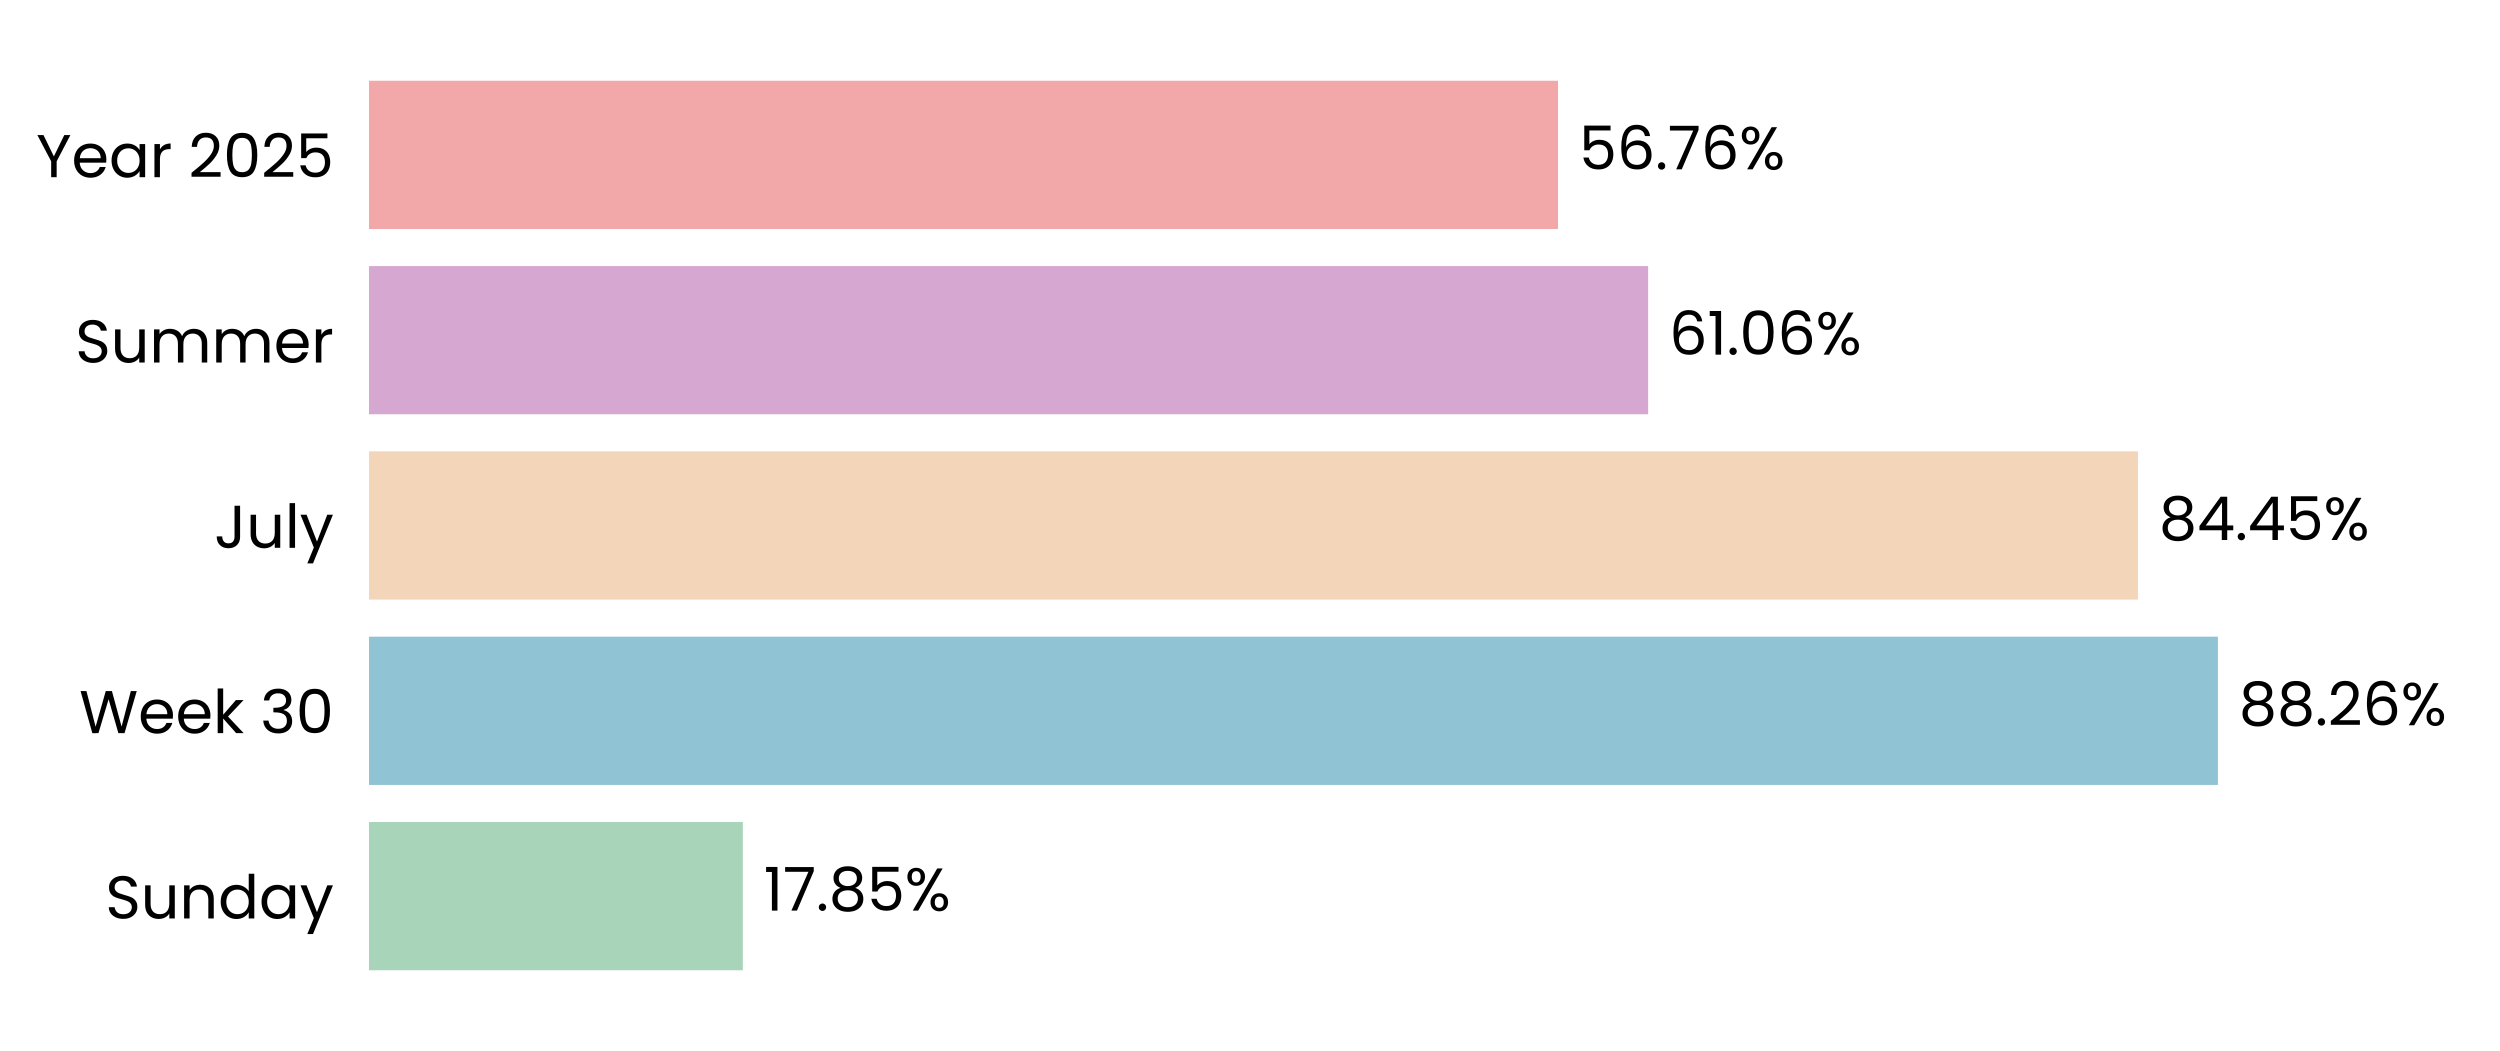
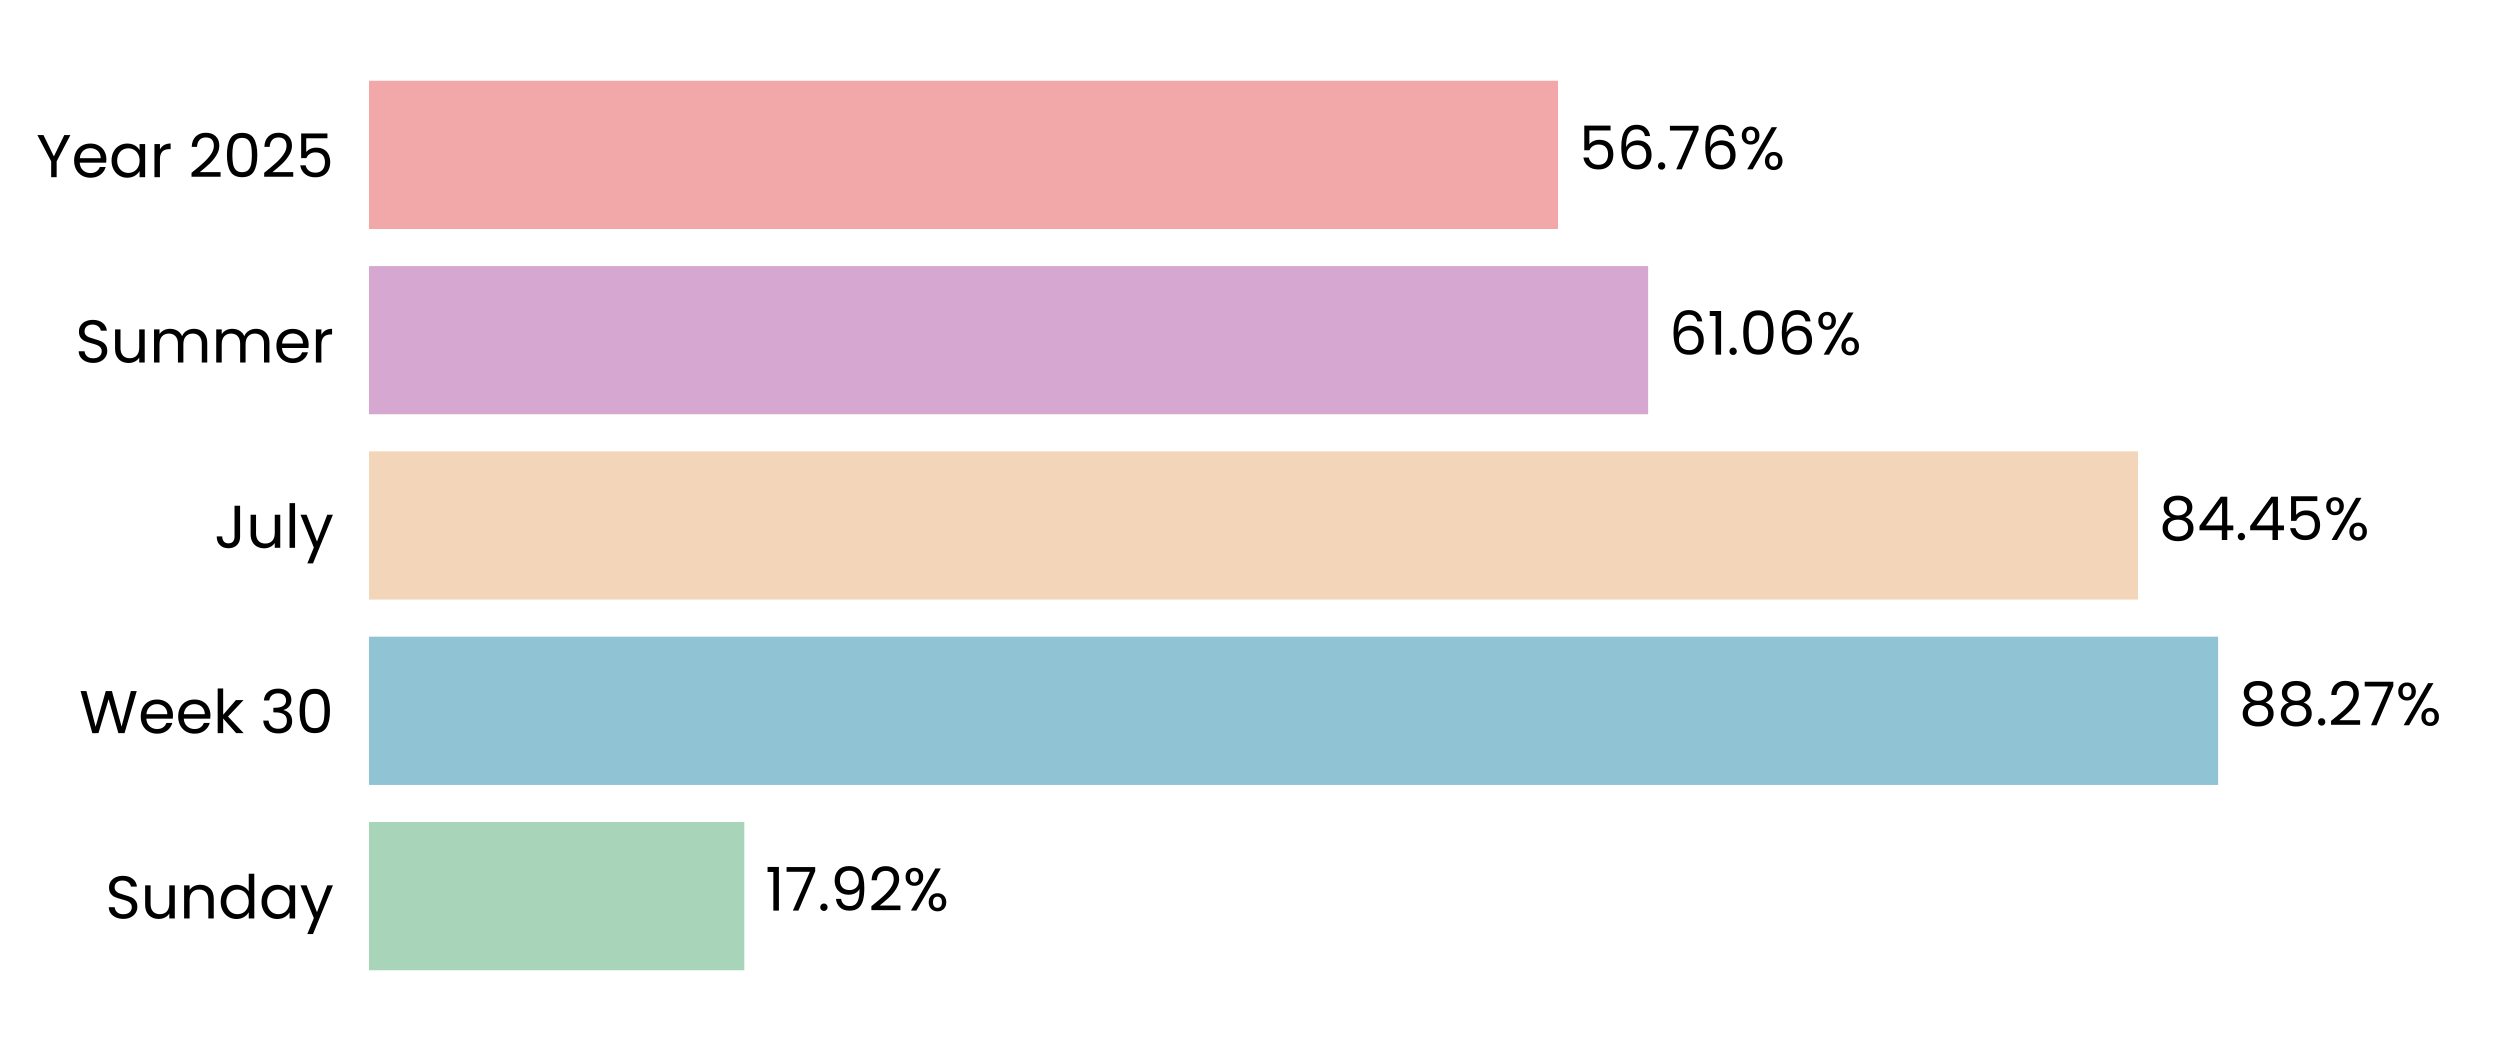
<svg xmlns="http://www.w3.org/2000/svg" xmlns:xlink="http://www.w3.org/1999/xlink" width="496.691pt" height="208.8pt" viewBox="0 0 496.691 208.8" version="1.1">
  <defs>
    <style type="text/css">*{stroke-linejoin: round; stroke-linecap: butt}</style>
  </defs>
  <g id="figure_1">
    <g id="patch_1">
      <path d="M 0 208.8  L 496.691 208.8  L 496.691 0  L 0 0  L 0 208.8  z " style="fill: none" />
    </g>
    <g id="axes_1">
      <g id="patch_2">
        <path d="M 73.311 201.6  L 489.491 201.6  L 489.491 7.2  L 73.311 7.2  L 73.311 201.6  z " style="fill: none" />
      </g>
      <g id="patch_3">
-         <path d="M 73.311 192.764  L 147.588 192.764  L 147.588 163.309  L 73.311 163.309  z " clip-path="url(#p13cb5db3cd)" style="fill: #a8d5ba" />
+         <path d="M 73.311 192.764  L 147.877 192.764  L 147.877 163.309  L 73.311 163.309  z " clip-path="url(#pfc78e625ab)" style="fill: #a8d5ba" />
      </g>
      <g id="patch_4">
-         <path d="M 73.311 155.945  L 440.648 155.945  L 440.648 126.491  L 73.311 126.491  z " clip-path="url(#p13cb5db3cd)" style="fill: #90c3d4" />
+         <path d="M 73.311 155.945  L 440.689 155.945  L 440.689 126.491  L 73.311 126.491  z " clip-path="url(#pfc78e625ab)" style="fill: #90c3d4" />
      </g>
      <g id="patch_5">
-         <path d="M 73.311 119.127  L 424.761 119.127  L 424.761 89.673  L 73.311 89.673  z " clip-path="url(#p13cb5db3cd)" style="fill: #f3d6ba" />
+         <path d="M 73.311 119.127  L 424.771 119.127  L 424.771 89.673  L 73.311 89.673  z " clip-path="url(#pfc78e625ab)" style="fill: #f3d6ba" />
      </g>
      <g id="patch_6">
-         <path d="M 73.311 82.309  L 327.446 82.309  L 327.446 52.855  L 73.311 52.855  z " clip-path="url(#p13cb5db3cd)" style="fill: #d6a8d1" />
+         <path d="M 73.311 82.309  L 327.449 82.309  L 327.449 52.855  L 73.311 52.855  z " clip-path="url(#pfc78e625ab)" style="fill: #d6a8d1" />
      </g>
      <g id="patch_7">
-         <path d="M 73.311 45.491  L 309.54 45.491  L 309.54 16.036  L 73.311 16.036  z " clip-path="url(#p13cb5db3cd)" style="fill: #f2a8a8" />
+         <path d="M 73.311 45.491  L 309.541 45.491  L 309.541 16.036  L 73.311 16.036  z " clip-path="url(#pfc78e625ab)" style="fill: #f2a8a8" />
      </g>
      <g id="matplotlib.axis_1">
        <g id="ytick_1">
          <g id="text_1">
            <g transform="translate(20.92875 182.4764) scale(0.12 -0.12)">
              <defs>
                <path id="Poppins-Regular-53" d="M 1907 -45  Q 1466 -45 1117 112  Q 768 269 569 547  Q 371 826 365 1190  L 986 1190  Q 1018 877 1245 662  Q 1472 448 1907 448  Q 2323 448 2563 656  Q 2803 864 2803 1190  Q 2803 1446 2662 1606  Q 2522 1766 2310 1849  Q 2099 1933 1741 2029  Q 1299 2144 1033 2259  Q 768 2374 579 2620  Q 390 2867 390 3283  Q 390 3648 576 3929  Q 762 4211 1098 4364  Q 1434 4518 1869 4518  Q 2496 4518 2896 4204  Q 3296 3891 3347 3373  L 2707 3373  Q 2675 3629 2438 3824  Q 2202 4019 1811 4019  Q 1446 4019 1216 3830  Q 986 3642 986 3302  Q 986 3059 1123 2905  Q 1261 2752 1462 2672  Q 1664 2592 2029 2490  Q 2470 2368 2739 2249  Q 3008 2131 3200 1884  Q 3392 1638 3392 1216  Q 3392 890 3219 602  Q 3046 314 2707 134  Q 2368 -45 1907 -45  z " transform="scale(0.015625)" />
                <path id="Poppins-Regular-75" d="M 3603 3507  L 3603 0  L 3021 0  L 3021 518  Q 2854 250 2556 99  Q 2259 -51 1901 -51  Q 1491 -51 1164 118  Q 838 288 649 627  Q 461 966 461 1453  L 461 3507  L 1037 3507  L 1037 1530  Q 1037 1011 1299 732  Q 1562 454 2016 454  Q 2483 454 2752 742  Q 3021 1030 3021 1581  L 3021 3507  L 3603 3507  z " transform="scale(0.015625)" />
                <path id="Poppins-Regular-6e" d="M 2202 3571  Q 2842 3571 3238 3184  Q 3635 2797 3635 2067  L 3635 0  L 3059 0  L 3059 1984  Q 3059 2509 2796 2787  Q 2534 3066 2080 3066  Q 1619 3066 1347 2778  Q 1075 2490 1075 1939  L 1075 0  L 493 0  L 493 3507  L 1075 3507  L 1075 3008  Q 1248 3277 1545 3424  Q 1843 3571 2202 3571  z " transform="scale(0.015625)" />
                <path id="Poppins-Regular-64" d="M 275 1766  Q 275 2304 492 2710  Q 710 3117 1091 3341  Q 1472 3565 1946 3565  Q 2355 3565 2707 3376  Q 3059 3187 3245 2880  L 3245 4736  L 3834 4736  L 3834 0  L 3245 0  L 3245 659  Q 3072 346 2733 144  Q 2394 -58 1939 -58  Q 1472 -58 1091 172  Q 710 403 492 819  Q 275 1235 275 1766  z M 3245 1760  Q 3245 2157 3085 2451  Q 2925 2746 2653 2902  Q 2381 3059 2054 3059  Q 1728 3059 1459 2905  Q 1190 2752 1030 2457  Q 870 2163 870 1766  Q 870 1363 1030 1065  Q 1190 768 1459 611  Q 1728 454 2054 454  Q 2381 454 2653 611  Q 2925 768 3085 1065  Q 3245 1363 3245 1760  z " transform="scale(0.015625)" />
                <path id="Poppins-Regular-61" d="M 275 1766  Q 275 2304 492 2710  Q 710 3117 1091 3341  Q 1472 3565 1939 3565  Q 2400 3565 2739 3366  Q 3078 3168 3245 2867  L 3245 3507  L 3834 3507  L 3834 0  L 3245 0  L 3245 653  Q 3072 346 2729 144  Q 2387 -58 1933 -58  Q 1466 -58 1088 172  Q 710 403 492 819  Q 275 1235 275 1766  z M 3245 1760  Q 3245 2157 3085 2451  Q 2925 2746 2653 2902  Q 2381 3059 2054 3059  Q 1728 3059 1459 2905  Q 1190 2752 1030 2457  Q 870 2163 870 1766  Q 870 1363 1030 1065  Q 1190 768 1459 611  Q 1728 454 2054 454  Q 2381 454 2653 611  Q 2925 768 3085 1065  Q 3245 1363 3245 1760  z " transform="scale(0.015625)" />
                <path id="Poppins-Regular-79" d="M 3514 3507  L 1402 -1651  L 800 -1651  L 1491 38  L 77 3507  L 723 3507  L 1824 666  L 2912 3507  L 3514 3507  z " transform="scale(0.015625)" />
              </defs>
              <use xlink:href="#Poppins-Regular-53" />
              <use xlink:href="#Poppins-Regular-75" transform="translate(58.7 0)" />
              <use xlink:href="#Poppins-Regular-6e" transform="translate(122.7 0)" />
              <use xlink:href="#Poppins-Regular-64" transform="translate(186.7 0)" />
              <use xlink:href="#Poppins-Regular-61" transform="translate(254.3 0)" />
              <use xlink:href="#Poppins-Regular-79" transform="translate(321.8999 0)" />
            </g>
          </g>
        </g>
        <g id="ytick_2">
          <g id="text_2">
            <g transform="translate(15.73125 145.6582) scale(0.12 -0.12)">
              <defs>
                <path id="Poppins-Regular-57" d="M 6099 4461  L 4806 0  L 4154 0  L 3117 3590  L 2042 0  L 1395 -6  L 147 4461  L 768 4461  L 1741 678  L 2816 4461  L 3469 4461  L 4493 691  L 5472 4461  L 6099 4461  z " transform="scale(0.015625)" />
                <path id="Poppins-Regular-65" d="M 3693 1888  Q 3693 1722 3674 1536  L 870 1536  Q 902 1018 1225 726  Q 1549 435 2010 435  Q 2387 435 2640 611  Q 2893 787 2995 1082  L 3622 1082  Q 3482 576 3059 259  Q 2637 -58 2010 -58  Q 1510 -58 1116 166  Q 723 390 499 803  Q 275 1216 275 1760  Q 275 2304 492 2713  Q 710 3123 1104 3344  Q 1498 3565 2010 3565  Q 2509 3565 2893 3347  Q 3277 3130 3485 2749  Q 3693 2368 3693 1888  z M 3091 2010  Q 3091 2342 2944 2582  Q 2797 2822 2544 2947  Q 2291 3072 1984 3072  Q 1542 3072 1232 2790  Q 922 2509 877 2010  L 3091 2010  z " transform="scale(0.015625)" />
                <path id="Poppins-Regular-6b" d="M 2451 0  L 1075 1549  L 1075 0  L 493 0  L 493 4736  L 1075 4736  L 1075 1952  L 2426 3507  L 3238 3507  L 1587 1760  L 3245 0  L 2451 0  z " transform="scale(0.015625)" />
                <path id="Poppins-Regular-20" transform="scale(0.015625)" />
                <path id="Poppins-Regular-33" d="M 384 3462  Q 429 4051 838 4384  Q 1248 4717 1901 4717  Q 2336 4717 2653 4560  Q 2970 4403 3133 4134  Q 3296 3866 3296 3526  Q 3296 3130 3069 2842  Q 2842 2554 2477 2470  L 2477 2438  Q 2893 2336 3136 2035  Q 3379 1734 3379 1248  Q 3379 883 3212 592  Q 3046 301 2713 134  Q 2381 -32 1914 -32  Q 1235 -32 800 323  Q 365 678 314 1331  L 877 1331  Q 922 947 1190 704  Q 1459 461 1907 461  Q 2355 461 2588 694  Q 2822 928 2822 1299  Q 2822 1779 2502 1990  Q 2182 2202 1536 2202  L 1389 2202  L 1389 2688  L 1542 2688  Q 2131 2694 2432 2883  Q 2733 3072 2733 3469  Q 2733 3808 2512 4013  Q 2291 4218 1882 4218  Q 1485 4218 1241 4013  Q 998 3808 954 3462  L 384 3462  z " transform="scale(0.015625)" />
                <path id="Poppins-Regular-30" d="M 397 2362  Q 397 3462 755 4080  Q 1114 4698 2010 4698  Q 2899 4698 3257 4080  Q 3616 3462 3616 2362  Q 3616 1242 3257 621  Q 2899 0 2010 0  Q 1114 0 755 621  Q 397 1242 397 2362  z M 3040 2362  Q 3040 2918 2966 3305  Q 2893 3693 2665 3929  Q 2438 4166 2010 4166  Q 1574 4166 1347 3929  Q 1120 3693 1046 3305  Q 973 2918 973 2362  Q 973 1786 1046 1395  Q 1120 1005 1347 768  Q 1574 531 2010 531  Q 2438 531 2665 768  Q 2893 1005 2966 1395  Q 3040 1786 3040 2362  z " transform="scale(0.015625)" />
              </defs>
              <use xlink:href="#Poppins-Regular-57" />
              <use xlink:href="#Poppins-Regular-65" transform="translate(97.59999 0)" />
              <use xlink:href="#Poppins-Regular-65" transform="translate(159.6 0)" />
              <use xlink:href="#Poppins-Regular-6b" transform="translate(221.6 0)" />
              <use xlink:href="#Poppins-Regular-20" transform="translate(273.0999 0)" />
              <use xlink:href="#Poppins-Regular-33" transform="translate(299.7999 0)" />
              <use xlink:href="#Poppins-Regular-30" transform="translate(358.6999 0)" />
            </g>
          </g>
        </g>
        <g id="ytick_3">
          <g id="text_3">
            <g transform="translate(42.56437 108.84) scale(0.12 -0.12)">
              <defs>
                <path id="Poppins-Regular-4a" d="M 2739 4461  L 2739 1165  Q 2739 614 2400 284  Q 2061 -45 1504 -45  Q 941 -45 601 291  Q 262 627 262 1210  L 845 1210  Q 851 883 1014 678  Q 1178 474 1504 474  Q 1830 474 1990 669  Q 2150 864 2150 1165  L 2150 4461  L 2739 4461  z " transform="scale(0.015625)" />
                <path id="Poppins-Regular-6c" d="M 1075 4736  L 1075 0  L 493 0  L 493 4736  L 1075 4736  z " transform="scale(0.015625)" />
              </defs>
              <use xlink:href="#Poppins-Regular-4a" />
              <use xlink:href="#Poppins-Regular-75" transform="translate(52.99999 0)" />
              <use xlink:href="#Poppins-Regular-6c" transform="translate(117 0)" />
              <use xlink:href="#Poppins-Regular-79" transform="translate(141.6 0)" />
            </g>
          </g>
        </g>
        <g id="ytick_4">
          <g id="text_4">
            <g transform="translate(14.95125 72.02182) scale(0.12 -0.12)">
              <defs>
                <path id="Poppins-Regular-6d" d="M 4710 3571  Q 5120 3571 5440 3401  Q 5760 3232 5945 2893  Q 6131 2554 6131 2067  L 6131 0  L 5555 0  L 5555 1984  Q 5555 2509 5296 2787  Q 5037 3066 4595 3066  Q 4141 3066 3872 2774  Q 3603 2483 3603 1933  L 3603 0  L 3027 0  L 3027 1984  Q 3027 2509 2768 2787  Q 2509 3066 2067 3066  Q 1613 3066 1344 2774  Q 1075 2483 1075 1933  L 1075 0  L 493 0  L 493 3507  L 1075 3507  L 1075 3002  Q 1248 3277 1539 3424  Q 1830 3571 2182 3571  Q 2624 3571 2963 3372  Q 3302 3174 3469 2790  Q 3616 3162 3955 3366  Q 4294 3571 4710 3571  z " transform="scale(0.015625)" />
                <path id="Poppins-Regular-72" d="M 1075 2938  Q 1229 3238 1513 3404  Q 1798 3571 2208 3571  L 2208 2970  L 2054 2970  Q 1075 2970 1075 1907  L 1075 0  L 493 0  L 493 3507  L 1075 3507  L 1075 2938  z " transform="scale(0.015625)" />
              </defs>
              <use xlink:href="#Poppins-Regular-53" />
              <use xlink:href="#Poppins-Regular-75" transform="translate(58.7 0)" />
              <use xlink:href="#Poppins-Regular-6d" transform="translate(122.7 0)" />
              <use xlink:href="#Poppins-Regular-6d" transform="translate(225.7 0)" />
              <use xlink:href="#Poppins-Regular-65" transform="translate(328.7 0)" />
              <use xlink:href="#Poppins-Regular-72" transform="translate(390.6999 0)" />
            </g>
          </g>
        </g>
        <g id="ytick_5">
          <g id="text_5">
            <g transform="translate(7.2 35.20364) scale(0.12 -0.12)">
              <defs>
                <path id="Poppins-Regular-59" d="M 3616 4461  L 2163 1683  L 2163 0  L 1581 0  L 1581 1683  L 122 4461  L 768 4461  L 1869 2202  L 2970 4461  L 3616 4461  z " transform="scale(0.015625)" />
                <path id="Poppins-Regular-32" d="M 326 467  Q 1139 1120 1600 1539  Q 2061 1958 2377 2416  Q 2694 2874 2694 3315  Q 2694 3731 2492 3971  Q 2291 4211 1843 4211  Q 1408 4211 1168 3939  Q 928 3667 909 3213  L 346 3213  Q 371 3930 780 4320  Q 1190 4710 1837 4710  Q 2496 4710 2883 4345  Q 3270 3981 3270 3341  Q 3270 2810 2953 2307  Q 2637 1805 2233 1424  Q 1830 1043 1203 538  L 3405 538  L 3405 51  L 326 51  L 326 467  z " transform="scale(0.015625)" />
                <path id="Poppins-Regular-35" d="M 3347 4122  L 1101 4122  L 1101 2662  Q 1248 2867 1536 2998  Q 1824 3130 2157 3130  Q 2688 3130 3021 2909  Q 3354 2688 3498 2339  Q 3642 1990 3642 1600  Q 3642 1139 3469 774  Q 3296 410 2941 198  Q 2586 -13 2061 -13  Q 1389 -13 973 332  Q 557 678 467 1254  L 1037 1254  Q 1120 890 1389 685  Q 1658 480 2067 480  Q 2573 480 2829 784  Q 3085 1088 3085 1587  Q 3085 2086 2829 2358  Q 2573 2630 2074 2630  Q 1734 2630 1481 2467  Q 1229 2304 1114 2022  L 563 2022  L 563 4634  L 3347 4634  L 3347 4122  z " transform="scale(0.015625)" />
              </defs>
              <use xlink:href="#Poppins-Regular-59" />
              <use xlink:href="#Poppins-Regular-65" transform="translate(58.39999 0)" />
              <use xlink:href="#Poppins-Regular-61" transform="translate(120.4 0)" />
              <use xlink:href="#Poppins-Regular-72" transform="translate(188 0)" />
              <use xlink:href="#Poppins-Regular-20" transform="translate(225.3 0)" />
              <use xlink:href="#Poppins-Regular-32" transform="translate(252 0)" />
              <use xlink:href="#Poppins-Regular-30" transform="translate(309.4999 0)" />
              <use xlink:href="#Poppins-Regular-32" transform="translate(372.2999 0)" />
              <use xlink:href="#Poppins-Regular-35" transform="translate(429.7999 0)" />
            </g>
          </g>
        </g>
      </g>
      <g id="text_6">
-         <g transform="translate(151.7496 180.9164) scale(0.12 -0.12)">
+         <g transform="translate(152.0386 180.9164) scale(0.12 -0.12)">
          <defs>
            <path id="Poppins-Regular-31" d="M 243 4096  L 243 4627  L 1446 4627  L 1446 0  L 858 0  L 858 4096  L 243 4096  z " transform="scale(0.015625)" />
            <path id="Poppins-Regular-37" d="M 3245 4173  L 1466 0  L 877 0  L 2682 4115  L 211 4115  L 211 4614  L 3245 4614  L 3245 4173  z " transform="scale(0.015625)" />
            <path id="Poppins-Regular-2e" d="M 678 -38  Q 512 -38 397 77  Q 282 192 282 358  Q 282 525 397 640  Q 512 755 678 755  Q 838 755 950 640  Q 1062 525 1062 358  Q 1062 192 950 77  Q 838 -38 678 -38  z " transform="scale(0.015625)" />
-             <path id="Poppins-Regular-38" d="M 1242 2406  Q 883 2547 691 2816  Q 499 3085 499 3469  Q 499 3814 672 4092  Q 845 4371 1187 4534  Q 1530 4698 2016 4698  Q 2502 4698 2844 4534  Q 3187 4371 3363 4092  Q 3539 3814 3539 3469  Q 3539 3098 3340 2819  Q 3142 2541 2797 2406  Q 3194 2285 3427 1981  Q 3661 1677 3661 1248  Q 3661 832 3456 521  Q 3251 211 2876 41  Q 2502 -128 2016 -128  Q 1530 -128 1162 41  Q 794 211 589 521  Q 384 832 384 1248  Q 384 1677 614 1984  Q 845 2291 1242 2406  z M 2976 3398  Q 2976 3789 2720 4000  Q 2464 4211 2016 4211  Q 1574 4211 1318 4000  Q 1062 3789 1062 3392  Q 1062 3034 1328 2816  Q 1594 2598 2016 2598  Q 2445 2598 2710 2819  Q 2976 3040 2976 3398  z M 2016 2150  Q 1542 2150 1241 1929  Q 941 1709 941 1267  Q 941 858 1232 608  Q 1523 358 2016 358  Q 2509 358 2797 608  Q 3085 858 3085 1267  Q 3085 1696 2790 1923  Q 2496 2150 2016 2150  z " transform="scale(0.015625)" />
+             <path id="Poppins-Regular-39" d="M 1146 1242  Q 1210 877 1443 678  Q 1677 480 2074 480  Q 2605 480 2857 896  Q 3110 1312 3098 2298  Q 2963 2010 2649 1846  Q 2336 1683 1952 1683  Q 1523 1683 1187 1859  Q 851 2035 659 2374  Q 467 2714 467 3194  Q 467 3878 864 4297  Q 1261 4717 1990 4717  Q 2886 4717 3248 4134  Q 3610 3552 3610 2400  Q 3610 1594 3466 1069  Q 3322 544 2979 269  Q 2637 -6 2042 -6  Q 1389 -6 1024 346  Q 659 698 608 1242  L 1146 1242  z M 2048 2176  Q 2477 2176 2752 2441  Q 3027 2707 3027 3162  Q 3027 3642 2758 3936  Q 2490 4230 2003 4230  Q 1555 4230 1289 3948  Q 1024 3667 1024 3206  Q 1024 2739 1286 2457  Q 1549 2176 2048 2176  z " transform="scale(0.015625)" />
            <path id="Poppins-Regular-25" d="M 269 3584  Q 269 4019 531 4278  Q 794 4538 1203 4538  Q 1613 4538 1875 4278  Q 2138 4019 2138 3584  Q 2138 3142 1875 2883  Q 1613 2624 1203 2624  Q 794 2624 531 2883  Q 269 3142 269 3584  z M 4006 4467  L 1414 0  L 838 0  L 3430 4467  L 4006 4467  z M 1203 4179  Q 986 4179 861 4028  Q 736 3878 736 3584  Q 736 3290 861 3136  Q 986 2982 1203 2982  Q 1421 2982 1549 3139  Q 1677 3296 1677 3584  Q 1677 3878 1549 4028  Q 1421 4179 1203 4179  z M 2720 883  Q 2720 1325 2982 1584  Q 3245 1843 3654 1843  Q 4064 1843 4323 1584  Q 4582 1325 4582 883  Q 4582 448 4323 185  Q 4064 -77 3654 -77  Q 3245 -77 2982 182  Q 2720 442 2720 883  z M 3648 1478  Q 3430 1478 3302 1328  Q 3174 1178 3174 883  Q 3174 595 3302 444  Q 3430 294 3648 294  Q 3866 294 3994 444  Q 4122 595 4122 883  Q 4122 1178 3994 1328  Q 3866 1478 3648 1478  z " transform="scale(0.015625)" />
          </defs>
          <use xlink:href="#Poppins-Regular-31" />
          <use xlink:href="#Poppins-Regular-37" transform="translate(31.99998 0)" />
          <use xlink:href="#Poppins-Regular-2e" transform="translate(86.59998 0)" />
-           <use xlink:href="#Poppins-Regular-38" transform="translate(107.6 0)" />
-           <use xlink:href="#Poppins-Regular-35" transform="translate(170.7 0)" />
-           <use xlink:href="#Poppins-Regular-25" transform="translate(233.4999 0)" />
+           <use xlink:href="#Poppins-Regular-39" transform="translate(107.6 0)" />
+           <use xlink:href="#Poppins-Regular-32" transform="translate(170.5999 0)" />
+           <use xlink:href="#Poppins-Regular-25" transform="translate(228.0999 0)" />
        </g>
      </g>
      <g id="text_7">
-         <g transform="translate(444.8097 144.0982) scale(0.12 -0.12)">
+         <g transform="translate(444.851 144.0982) scale(0.12 -0.12)">
          <defs>
-             <path id="Poppins-Regular-36" d="M 2976 3526  Q 2835 4237 2099 4237  Q 1530 4237 1248 3798  Q 966 3360 973 2355  Q 1120 2688 1462 2877  Q 1805 3066 2227 3066  Q 2886 3066 3280 2656  Q 3674 2246 3674 1523  Q 3674 1088 3504 742  Q 3334 397 2992 192  Q 2650 -13 2163 -13  Q 1504 -13 1133 281  Q 762 576 614 1094  Q 467 1613 467 2374  Q 467 4723 2106 4723  Q 2733 4723 3091 4384  Q 3450 4045 3514 3526  L 2976 3526  z M 2106 2573  Q 1830 2573 1587 2461  Q 1344 2349 1193 2121  Q 1043 1894 1043 1568  Q 1043 1082 1324 778  Q 1606 474 2131 474  Q 2579 474 2844 752  Q 3110 1030 3110 1504  Q 3110 2003 2854 2288  Q 2598 2573 2106 2573  z " transform="scale(0.015625)" />
+             <path id="Poppins-Regular-38" d="M 1242 2406  Q 883 2547 691 2816  Q 499 3085 499 3469  Q 499 3814 672 4092  Q 845 4371 1187 4534  Q 1530 4698 2016 4698  Q 2502 4698 2844 4534  Q 3187 4371 3363 4092  Q 3539 3814 3539 3469  Q 3539 3098 3340 2819  Q 3142 2541 2797 2406  Q 3194 2285 3427 1981  Q 3661 1677 3661 1248  Q 3661 832 3456 521  Q 3251 211 2876 41  Q 2502 -128 2016 -128  Q 1530 -128 1162 41  Q 794 211 589 521  Q 384 832 384 1248  Q 384 1677 614 1984  Q 845 2291 1242 2406  z M 2976 3398  Q 2976 3789 2720 4000  Q 2464 4211 2016 4211  Q 1574 4211 1318 4000  Q 1062 3789 1062 3392  Q 1062 3034 1328 2816  Q 1594 2598 2016 2598  Q 2445 2598 2710 2819  Q 2976 3040 2976 3398  z M 2016 2150  Q 1542 2150 1241 1929  Q 941 1709 941 1267  Q 941 858 1232 608  Q 1523 358 2016 358  Q 2509 358 2797 608  Q 3085 858 3085 1267  Q 3085 1696 2790 1923  Q 2496 2150 2016 2150  z " transform="scale(0.015625)" />
          </defs>
          <use xlink:href="#Poppins-Regular-38" />
          <use xlink:href="#Poppins-Regular-38" transform="translate(63.09999 0)" />
          <use xlink:href="#Poppins-Regular-2e" transform="translate(126.2 0)" />
          <use xlink:href="#Poppins-Regular-32" transform="translate(147.2 0)" />
-           <use xlink:href="#Poppins-Regular-36" transform="translate(204.7 0)" />
-           <use xlink:href="#Poppins-Regular-25" transform="translate(268.1999 0)" />
+           <use xlink:href="#Poppins-Regular-37" transform="translate(204.7 0)" />
+           <use xlink:href="#Poppins-Regular-25" transform="translate(259.2999 0)" />
        </g>
      </g>
      <g id="text_8">
-         <g transform="translate(428.9233 107.28) scale(0.12 -0.12)">
+         <g transform="translate(428.9326 107.28) scale(0.12 -0.12)">
          <defs>
            <path id="Poppins-Regular-34" d="M 256 1030  L 256 1472  L 2502 4582  L 3200 4582  L 3200 1536  L 3840 1536  L 3840 1030  L 3200 1030  L 3200 0  L 2624 0  L 2624 1030  L 256 1030  z M 2650 3974  L 928 1536  L 2650 1536  L 2650 3974  z " transform="scale(0.015625)" />
          </defs>
          <use xlink:href="#Poppins-Regular-38" />
          <use xlink:href="#Poppins-Regular-34" transform="translate(63.09999 0)" />
          <use xlink:href="#Poppins-Regular-2e" transform="translate(126 0)" />
          <use xlink:href="#Poppins-Regular-34" transform="translate(147 0)" />
          <use xlink:href="#Poppins-Regular-35" transform="translate(209.9 0)" />
          <use xlink:href="#Poppins-Regular-25" transform="translate(272.7 0)" />
        </g>
      </g>
      <g id="text_9">
-         <g transform="translate(331.6074 70.46182) scale(0.12 -0.12)">
+         <g transform="translate(331.6105 70.46182) scale(0.12 -0.12)">
+           <defs>
+             <path id="Poppins-Regular-36" d="M 2976 3526  Q 2835 4237 2099 4237  Q 1530 4237 1248 3798  Q 966 3360 973 2355  Q 1120 2688 1462 2877  Q 1805 3066 2227 3066  Q 2886 3066 3280 2656  Q 3674 2246 3674 1523  Q 3674 1088 3504 742  Q 3334 397 2992 192  Q 2650 -13 2163 -13  Q 1504 -13 1133 281  Q 762 576 614 1094  Q 467 1613 467 2374  Q 467 4723 2106 4723  Q 2733 4723 3091 4384  Q 3450 4045 3514 3526  L 2976 3526  z M 2106 2573  Q 1830 2573 1587 2461  Q 1344 2349 1193 2121  Q 1043 1894 1043 1568  Q 1043 1082 1324 778  Q 1606 474 2131 474  Q 2579 474 2844 752  Q 3110 1030 3110 1504  Q 3110 2003 2854 2288  Q 2598 2573 2106 2573  z " transform="scale(0.015625)" />
+           </defs>
          <use xlink:href="#Poppins-Regular-36" />
          <use xlink:href="#Poppins-Regular-31" transform="translate(63.49999 0)" />
          <use xlink:href="#Poppins-Regular-2e" transform="translate(95.49997 0)" />
          <use xlink:href="#Poppins-Regular-30" transform="translate(116.5 0)" />
          <use xlink:href="#Poppins-Regular-36" transform="translate(179.2999 0)" />
          <use xlink:href="#Poppins-Regular-25" transform="translate(242.7999 0)" />
        </g>
      </g>
      <g id="text_10">
-         <g transform="translate(313.7019 33.64364) scale(0.12 -0.12)">
+         <g transform="translate(313.7027 33.64364) scale(0.12 -0.12)">
          <use xlink:href="#Poppins-Regular-35" />
          <use xlink:href="#Poppins-Regular-36" transform="translate(62.79999 0)" />
          <use xlink:href="#Poppins-Regular-2e" transform="translate(126.3 0)" />
          <use xlink:href="#Poppins-Regular-37" transform="translate(147.3 0)" />
          <use xlink:href="#Poppins-Regular-36" transform="translate(201.8999 0)" />
          <use xlink:href="#Poppins-Regular-25" transform="translate(265.3999 0)" />
        </g>
      </g>
    </g>
  </g>
  <defs>
-     <clipPath id="p13cb5db3cd">
+     <clipPath id="pfc78e625ab">
      <rect x="73.311" y="7.2" width="416.18" height="194.4" />
    </clipPath>
  </defs>
</svg>
